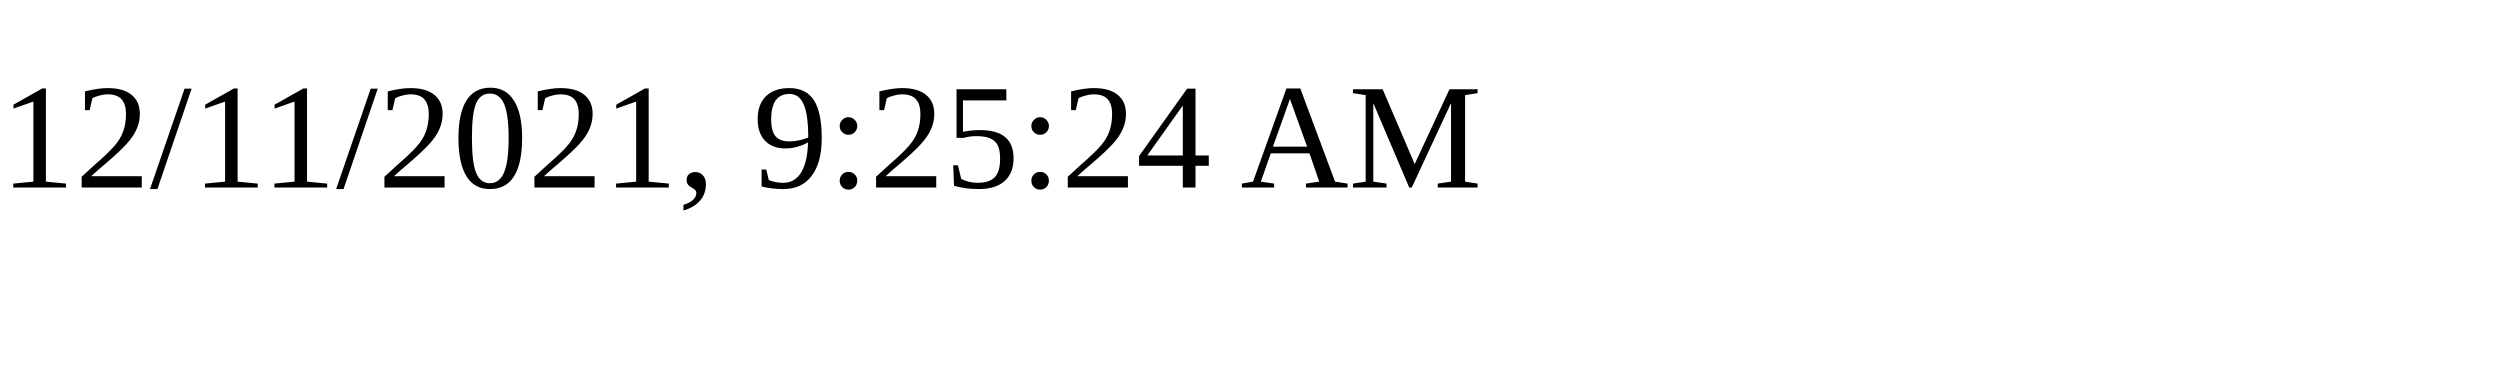
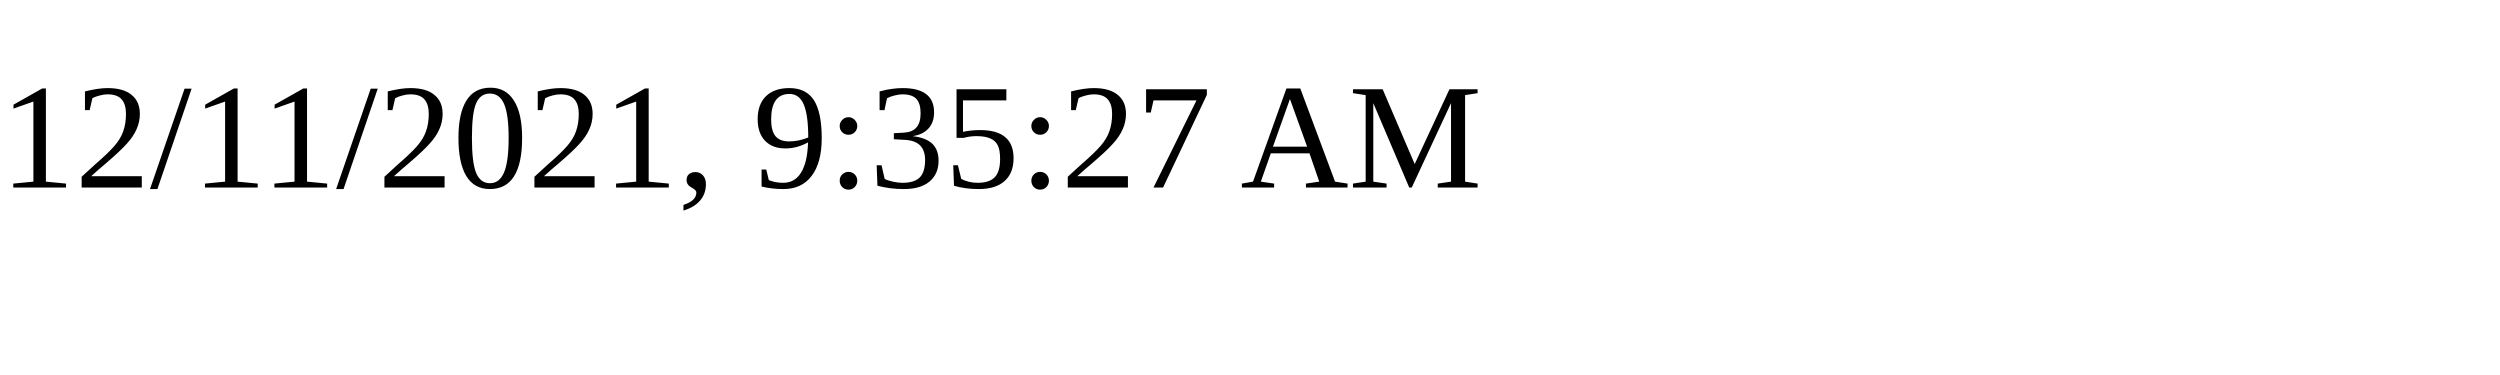
<svg xmlns="http://www.w3.org/2000/svg" height="30" width="200">
-   <text x="0" y="15">12/11/2021, 9:25:24 AM</text>
+   <text x="0" y="15">12/11/2021, 9:35:27 AM</text>
</svg>
